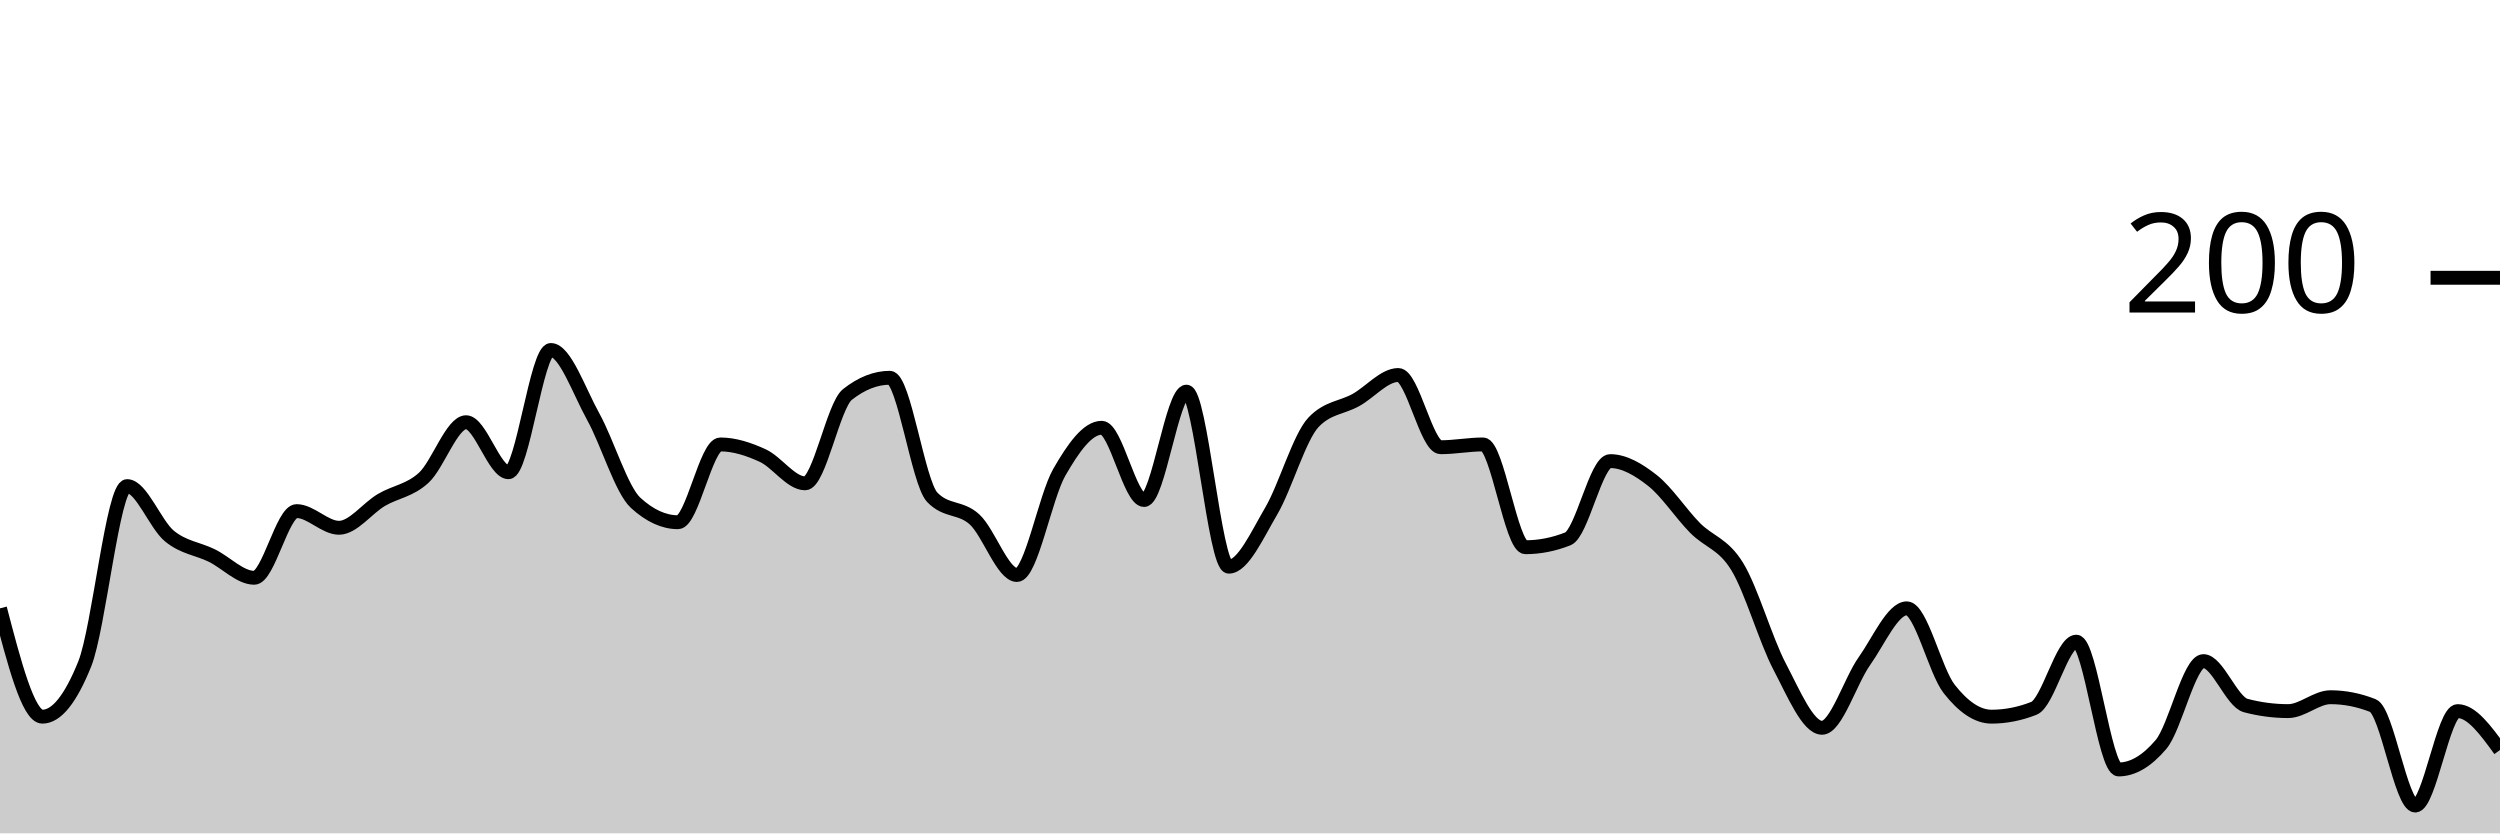
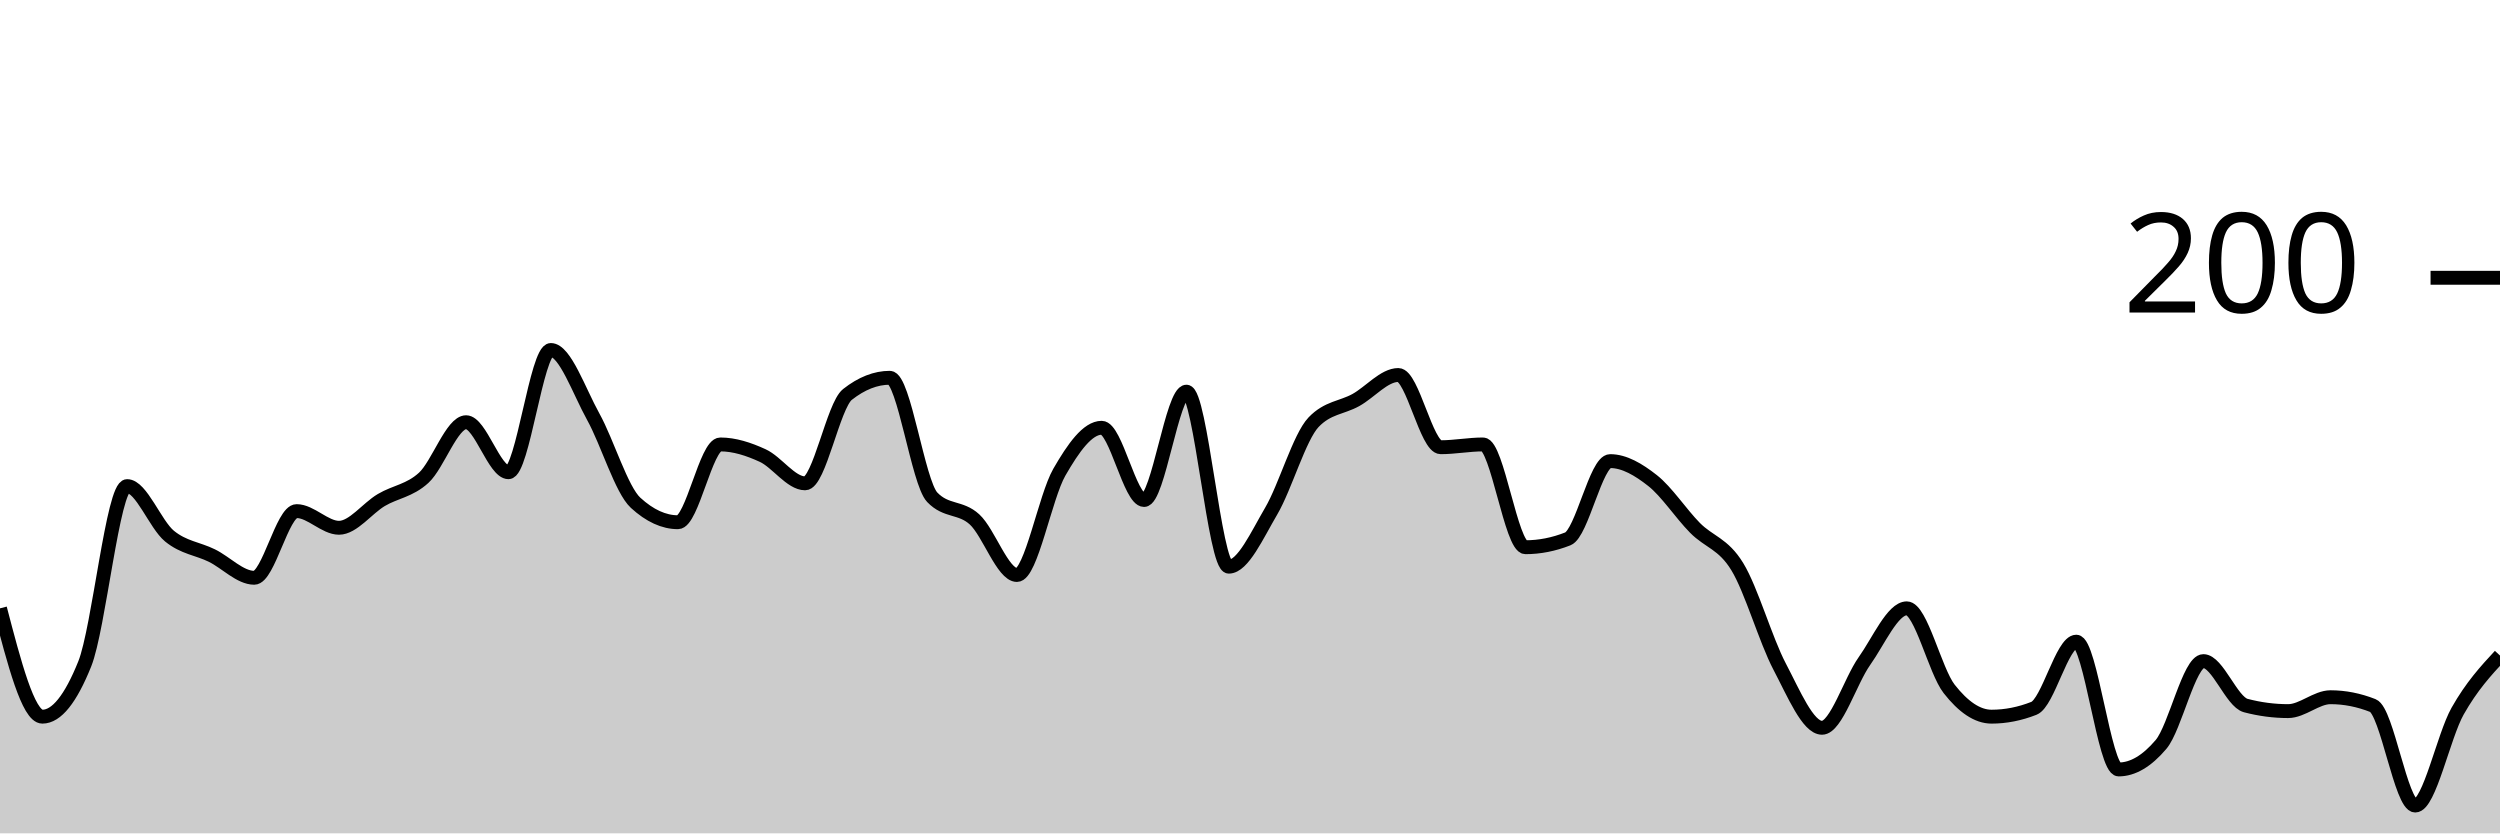
<svg xmlns="http://www.w3.org/2000/svg" viewBox="0 0 180 60">
  <g transform="translate(0,20)">
-     <path class="area" fill="rgba(0, 0, 0, 0.2)" d="M0,23.8C1.017,27.7,2.034,31.6,3.051,31.6C4.068,31.6,5.085,30.333,6.102,27.8C7.119,25.267,8.136,15,9.153,15C10.169,15,11.186,17.767,12.203,18.6C13.22,19.433,14.237,19.5,15.254,20C16.271,20.5,17.288,21.6,18.305,21.6C19.322,21.6,20.339,16.8,21.356,16.8C22.373,16.8,23.39,18,24.407,18C25.424,18,26.441,16.6,27.458,16C28.475,15.4,29.492,15.333,30.508,14.4C31.525,13.467,32.542,10.4,33.559,10.4C34.576,10.4,35.593,14,36.61,14C37.627,14,38.644,5.2,39.661,5.2C40.678,5.2,41.695,8.167,42.712,10C43.729,11.833,44.746,15.267,45.763,16.2C46.78,17.133,47.797,17.6,48.814,17.6C49.831,17.6,50.847,12,51.864,12C52.881,12,53.898,12.333,54.915,12.8C55.932,13.267,56.949,14.8,57.966,14.8C58.983,14.8,60,9.2,61.017,8.4C62.034,7.6,63.051,7.2,64.068,7.2C65.085,7.2,66.102,14.733,67.119,15.8C68.136,16.867,69.153,16.467,70.169,17.4C71.186,18.333,72.203,21.4,73.22,21.4C74.237,21.4,75.254,15.767,76.271,14C77.288,12.233,78.305,10.8,79.322,10.8C80.339,10.8,81.356,16,82.373,16C83.39,16,84.407,8.2,85.424,8.2C86.441,8.2,87.458,20.8,88.475,20.8C89.492,20.8,90.508,18.533,91.525,16.8C92.542,15.067,93.559,11.467,94.576,10.4C95.593,9.333,96.61,9.367,97.627,8.8C98.644,8.233,99.661,7,100.678,7C101.695,7,102.712,12.2,103.729,12.2C104.746,12.2,105.763,12,106.78,12C107.797,12,108.814,19.4,109.831,19.4C110.847,19.4,111.864,19.2,112.881,18.8C113.898,18.4,114.915,13.2,115.932,13.2C116.949,13.2,117.966,13.8,118.983,14.6C120,15.4,121.017,16.967,122.034,18C123.051,19.033,124.068,19.133,125.085,20.8C126.102,22.467,127.119,26.067,128.136,28C129.153,29.933,130.169,32.4,131.186,32.4C132.203,32.4,133.22,29.033,134.237,27.6C135.254,26.167,136.271,23.8,137.288,23.8C138.305,23.8,139.322,28.3,140.339,29.6C141.356,30.9,142.373,31.6,143.39,31.6C144.407,31.6,145.424,31.4,146.441,31C147.458,30.6,148.475,26.2,149.492,26.2C150.508,26.2,151.525,35.4,152.542,35.4C153.559,35.4,154.576,34.8,155.593,33.6C156.61,32.4,157.627,27.6,158.644,27.6C159.661,27.6,160.678,30.533,161.695,30.8C162.712,31.067,163.729,31.2,164.746,31.2C165.763,31.2,166.78,30.2,167.797,30.2C168.814,30.2,169.831,30.4,170.847,30.8C171.864,31.2,172.881,38,173.898,38C174.915,38,175.932,31.2,176.949,31.2C177.966,31.2,178.983,32.6,180,34L180,40C178.983,40,177.966,40,176.949,40C175.932,40,174.915,40,173.898,40C172.881,40,171.864,40,170.847,40C169.831,40,168.814,40,167.797,40C166.78,40,165.763,40,164.746,40C163.729,40,162.712,40,161.695,40C160.678,40,159.661,40,158.644,40C157.627,40,156.61,40,155.593,40C154.576,40,153.559,40,152.542,40C151.525,40,150.508,40,149.492,40C148.475,40,147.458,40,146.441,40C145.424,40,144.407,40,143.39,40C142.373,40,141.356,40,140.339,40C139.322,40,138.305,40,137.288,40C136.271,40,135.254,40,134.237,40C133.22,40,132.203,40,131.186,40C130.169,40,129.153,40,128.136,40C127.119,40,126.102,40,125.085,40C124.068,40,123.051,40,122.034,40C121.017,40,120,40,118.983,40C117.966,40,116.949,40,115.932,40C114.915,40,113.898,40,112.881,40C111.864,40,110.847,40,109.831,40C108.814,40,107.797,40,106.78,40C105.763,40,104.746,40,103.729,40C102.712,40,101.695,40,100.678,40C99.661,40,98.644,40,97.627,40C96.61,40,95.593,40,94.576,40C93.559,40,92.542,40,91.525,40C90.508,40,89.492,40,88.475,40C87.458,40,86.441,40,85.424,40C84.407,40,83.39,40,82.373,40C81.356,40,80.339,40,79.322,40C78.305,40,77.288,40,76.271,40C75.254,40,74.237,40,73.22,40C72.203,40,71.186,40,70.169,40C69.153,40,68.136,40,67.119,40C66.102,40,65.085,40,64.068,40C63.051,40,62.034,40,61.017,40C60,40,58.983,40,57.966,40C56.949,40,55.932,40,54.915,40C53.898,40,52.881,40,51.864,40C50.847,40,49.831,40,48.814,40C47.797,40,46.78,40,45.763,40C44.746,40,43.729,40,42.712,40C41.695,40,40.678,40,39.661,40C38.644,40,37.627,40,36.61,40C35.593,40,34.576,40,33.559,40C32.542,40,31.525,40,30.508,40C29.492,40,28.475,40,27.458,40C26.441,40,25.424,40,24.407,40C23.39,40,22.373,40,21.356,40C20.339,40,19.322,40,18.305,40C17.288,40,16.271,40,15.254,40C14.237,40,13.22,40,12.203,40C11.186,40,10.169,40,9.153,40C8.136,40,7.119,40,6.102,40C5.085,40,4.068,40,3.051,40C2.034,40,1.017,40,0,40Z" />
-     <path class="line" stroke="black" fill="none" d="M0,23.8C1.017,27.7,2.034,31.6,3.051,31.6C4.068,31.6,5.085,30.333,6.102,27.8C7.119,25.267,8.136,15,9.153,15C10.169,15,11.186,17.767,12.203,18.6C13.22,19.433,14.237,19.5,15.254,20C16.271,20.5,17.288,21.6,18.305,21.6C19.322,21.6,20.339,16.8,21.356,16.8C22.373,16.8,23.39,18,24.407,18C25.424,18,26.441,16.6,27.458,16C28.475,15.4,29.492,15.333,30.508,14.4C31.525,13.467,32.542,10.4,33.559,10.4C34.576,10.4,35.593,14,36.61,14C37.627,14,38.644,5.2,39.661,5.2C40.678,5.2,41.695,8.167,42.712,10C43.729,11.833,44.746,15.267,45.763,16.2C46.78,17.133,47.797,17.6,48.814,17.6C49.831,17.6,50.847,12,51.864,12C52.881,12,53.898,12.333,54.915,12.8C55.932,13.267,56.949,14.8,57.966,14.8C58.983,14.8,60,9.2,61.017,8.4C62.034,7.6,63.051,7.2,64.068,7.2C65.085,7.2,66.102,14.733,67.119,15.8C68.136,16.867,69.153,16.467,70.169,17.4C71.186,18.333,72.203,21.4,73.22,21.4C74.237,21.4,75.254,15.767,76.271,14C77.288,12.233,78.305,10.8,79.322,10.8C80.339,10.8,81.356,16,82.373,16C83.39,16,84.407,8.2,85.424,8.2C86.441,8.2,87.458,20.8,88.475,20.8C89.492,20.8,90.508,18.533,91.525,16.8C92.542,15.067,93.559,11.467,94.576,10.4C95.593,9.333,96.61,9.367,97.627,8.8C98.644,8.233,99.661,7,100.678,7C101.695,7,102.712,12.2,103.729,12.2C104.746,12.2,105.763,12,106.78,12C107.797,12,108.814,19.4,109.831,19.4C110.847,19.4,111.864,19.2,112.881,18.8C113.898,18.4,114.915,13.2,115.932,13.2C116.949,13.2,117.966,13.8,118.983,14.6C120,15.4,121.017,16.967,122.034,18C123.051,19.033,124.068,19.133,125.085,20.8C126.102,22.467,127.119,26.067,128.136,28C129.153,29.933,130.169,32.4,131.186,32.4C132.203,32.4,133.22,29.033,134.237,27.6C135.254,26.167,136.271,23.8,137.288,23.8C138.305,23.8,139.322,28.3,140.339,29.6C141.356,30.9,142.373,31.6,143.39,31.6C144.407,31.6,145.424,31.4,146.441,31C147.458,30.6,148.475,26.2,149.492,26.2C150.508,26.2,151.525,35.4,152.542,35.4C153.559,35.4,154.576,34.8,155.593,33.6C156.61,32.4,157.627,27.6,158.644,27.6C159.661,27.6,160.678,30.533,161.695,30.8C162.712,31.067,163.729,31.2,164.746,31.2C165.763,31.2,166.78,30.2,167.797,30.2C168.814,30.2,169.831,30.4,170.847,30.8C171.864,31.2,172.881,38,173.898,38C174.915,38,175.932,31.2,176.949,31.2C177.966,31.2,178.983,32.6,180,34" />
+     <path class="area" fill="rgba(0, 0, 0, 0.2)" d="M0,23.8C1.017,27.7,2.034,31.6,3.051,31.6C4.068,31.6,5.085,30.333,6.102,27.8C7.119,25.267,8.136,15,9.153,15C10.169,15,11.186,17.767,12.203,18.6C13.22,19.433,14.237,19.5,15.254,20C16.271,20.5,17.288,21.6,18.305,21.6C19.322,21.6,20.339,16.8,21.356,16.8C22.373,16.8,23.39,18,24.407,18C25.424,18,26.441,16.6,27.458,16C28.475,15.4,29.492,15.333,30.508,14.4C31.525,13.467,32.542,10.4,33.559,10.4C34.576,10.4,35.593,14,36.61,14C37.627,14,38.644,5.2,39.661,5.2C40.678,5.2,41.695,8.167,42.712,10C43.729,11.833,44.746,15.267,45.763,16.2C46.78,17.133,47.797,17.6,48.814,17.6C49.831,17.6,50.847,12,51.864,12C52.881,12,53.898,12.333,54.915,12.8C55.932,13.267,56.949,14.8,57.966,14.8C58.983,14.8,60,9.2,61.017,8.4C62.034,7.6,63.051,7.2,64.068,7.2C65.085,7.2,66.102,14.733,67.119,15.8C68.136,16.867,69.153,16.467,70.169,17.4C71.186,18.333,72.203,21.4,73.22,21.4C74.237,21.4,75.254,15.767,76.271,14C77.288,12.233,78.305,10.8,79.322,10.8C80.339,10.8,81.356,16,82.373,16C83.39,16,84.407,8.2,85.424,8.2C86.441,8.2,87.458,20.8,88.475,20.8C89.492,20.8,90.508,18.533,91.525,16.8C92.542,15.067,93.559,11.467,94.576,10.4C95.593,9.333,96.61,9.367,97.627,8.8C98.644,8.233,99.661,7,100.678,7C101.695,7,102.712,12.2,103.729,12.2C104.746,12.2,105.763,12,106.78,12C107.797,12,108.814,19.4,109.831,19.4C110.847,19.4,111.864,19.2,112.881,18.8C113.898,18.4,114.915,13.2,115.932,13.2C116.949,13.2,117.966,13.8,118.983,14.6C120,15.4,121.017,16.967,122.034,18C123.051,19.033,124.068,19.133,125.085,20.8C126.102,22.467,127.119,26.067,128.136,28C129.153,29.933,130.169,32.4,131.186,32.4C132.203,32.4,133.22,29.033,134.237,27.6C135.254,26.167,136.271,23.8,137.288,23.8C138.305,23.8,139.322,28.3,140.339,29.6C141.356,30.9,142.373,31.6,143.39,31.6C144.407,31.6,145.424,31.4,146.441,31C147.458,30.6,148.475,26.2,149.492,26.2C150.508,26.2,151.525,35.4,152.542,35.4C153.559,35.4,154.576,34.8,155.593,33.6C156.61,32.4,157.627,27.6,158.644,27.6C159.661,27.6,160.678,30.533,161.695,30.8C162.712,31.067,163.729,31.2,164.746,31.2C165.763,31.2,166.78,30.2,167.797,30.2C168.814,30.2,169.831,30.4,170.847,30.8C171.864,31.2,172.881,38,173.898,38C174.915,38,175.932,33,176.949,31.2C177.966,29.4,178.983,28.3,180,27.2L180,40C178.983,40,177.966,40,176.949,40C175.932,40,174.915,40,173.898,40C172.881,40,171.864,40,170.847,40C169.831,40,168.814,40,167.797,40C166.78,40,165.763,40,164.746,40C163.729,40,162.712,40,161.695,40C160.678,40,159.661,40,158.644,40C157.627,40,156.61,40,155.593,40C154.576,40,153.559,40,152.542,40C151.525,40,150.508,40,149.492,40C148.475,40,147.458,40,146.441,40C145.424,40,144.407,40,143.39,40C142.373,40,141.356,40,140.339,40C139.322,40,138.305,40,137.288,40C136.271,40,135.254,40,134.237,40C133.22,40,132.203,40,131.186,40C130.169,40,129.153,40,128.136,40C127.119,40,126.102,40,125.085,40C124.068,40,123.051,40,122.034,40C121.017,40,120,40,118.983,40C117.966,40,116.949,40,115.932,40C114.915,40,113.898,40,112.881,40C111.864,40,110.847,40,109.831,40C108.814,40,107.797,40,106.78,40C105.763,40,104.746,40,103.729,40C102.712,40,101.695,40,100.678,40C99.661,40,98.644,40,97.627,40C96.61,40,95.593,40,94.576,40C93.559,40,92.542,40,91.525,40C90.508,40,89.492,40,88.475,40C87.458,40,86.441,40,85.424,40C84.407,40,83.39,40,82.373,40C81.356,40,80.339,40,79.322,40C78.305,40,77.288,40,76.271,40C75.254,40,74.237,40,73.22,40C72.203,40,71.186,40,70.169,40C69.153,40,68.136,40,67.119,40C66.102,40,65.085,40,64.068,40C63.051,40,62.034,40,61.017,40C60,40,58.983,40,57.966,40C56.949,40,55.932,40,54.915,40C53.898,40,52.881,40,51.864,40C50.847,40,49.831,40,48.814,40C47.797,40,46.78,40,45.763,40C44.746,40,43.729,40,42.712,40C41.695,40,40.678,40,39.661,40C38.644,40,37.627,40,36.61,40C35.593,40,34.576,40,33.559,40C32.542,40,31.525,40,30.508,40C29.492,40,28.475,40,27.458,40C26.441,40,25.424,40,24.407,40C23.39,40,22.373,40,21.356,40C20.339,40,19.322,40,18.305,40C17.288,40,16.271,40,15.254,40C14.237,40,13.22,40,12.203,40C11.186,40,10.169,40,9.153,40C8.136,40,7.119,40,6.102,40C5.085,40,4.068,40,3.051,40C2.034,40,1.017,40,0,40Z" />
+     <path class="line" stroke="black" fill="none" d="M0,23.8C1.017,27.7,2.034,31.6,3.051,31.6C4.068,31.6,5.085,30.333,6.102,27.8C7.119,25.267,8.136,15,9.153,15C10.169,15,11.186,17.767,12.203,18.6C13.22,19.433,14.237,19.5,15.254,20C16.271,20.5,17.288,21.6,18.305,21.6C19.322,21.6,20.339,16.8,21.356,16.8C22.373,16.8,23.39,18,24.407,18C25.424,18,26.441,16.6,27.458,16C28.475,15.4,29.492,15.333,30.508,14.4C31.525,13.467,32.542,10.4,33.559,10.4C34.576,10.4,35.593,14,36.61,14C37.627,14,38.644,5.2,39.661,5.2C40.678,5.2,41.695,8.167,42.712,10C43.729,11.833,44.746,15.267,45.763,16.2C46.78,17.133,47.797,17.6,48.814,17.6C49.831,17.6,50.847,12,51.864,12C52.881,12,53.898,12.333,54.915,12.8C55.932,13.267,56.949,14.8,57.966,14.8C58.983,14.8,60,9.2,61.017,8.4C62.034,7.6,63.051,7.2,64.068,7.2C65.085,7.2,66.102,14.733,67.119,15.8C68.136,16.867,69.153,16.467,70.169,17.4C71.186,18.333,72.203,21.4,73.22,21.4C74.237,21.4,75.254,15.767,76.271,14C77.288,12.233,78.305,10.8,79.322,10.8C80.339,10.8,81.356,16,82.373,16C83.39,16,84.407,8.2,85.424,8.2C86.441,8.2,87.458,20.8,88.475,20.8C89.492,20.8,90.508,18.533,91.525,16.8C92.542,15.067,93.559,11.467,94.576,10.4C95.593,9.333,96.61,9.367,97.627,8.8C98.644,8.233,99.661,7,100.678,7C101.695,7,102.712,12.2,103.729,12.2C104.746,12.2,105.763,12,106.78,12C107.797,12,108.814,19.4,109.831,19.4C110.847,19.4,111.864,19.2,112.881,18.8C113.898,18.4,114.915,13.2,115.932,13.2C116.949,13.2,117.966,13.8,118.983,14.6C120,15.4,121.017,16.967,122.034,18C123.051,19.033,124.068,19.133,125.085,20.8C126.102,22.467,127.119,26.067,128.136,28C129.153,29.933,130.169,32.4,131.186,32.4C132.203,32.4,133.22,29.033,134.237,27.6C135.254,26.167,136.271,23.8,137.288,23.8C138.305,23.8,139.322,28.3,140.339,29.6C141.356,30.9,142.373,31.6,143.39,31.6C144.407,31.6,145.424,31.4,146.441,31C147.458,30.6,148.475,26.2,149.492,26.2C150.508,26.2,151.525,35.4,152.542,35.4C153.559,35.4,154.576,34.8,155.593,33.6C156.61,32.4,157.627,27.6,158.644,27.6C159.661,27.6,160.678,30.533,161.695,30.8C162.712,31.067,163.729,31.2,164.746,31.2C165.763,31.2,166.78,30.2,167.797,30.2C168.814,30.2,169.831,30.4,170.847,30.8C171.864,31.2,172.881,38,173.898,38C174.915,38,175.932,33,176.949,31.2C177.966,29.4,178.983,28.3,180,27.2" />
    <path class="axis-ceiling" stroke-width="1" stroke="black" fill="none" d="M175,0L180,0" />
    <text class="axis-ceiling-label" font-family="sans-serif" text-anchor="end" font-size="10px" x="170" y="2.5">200</text>
  </g>
</svg>
